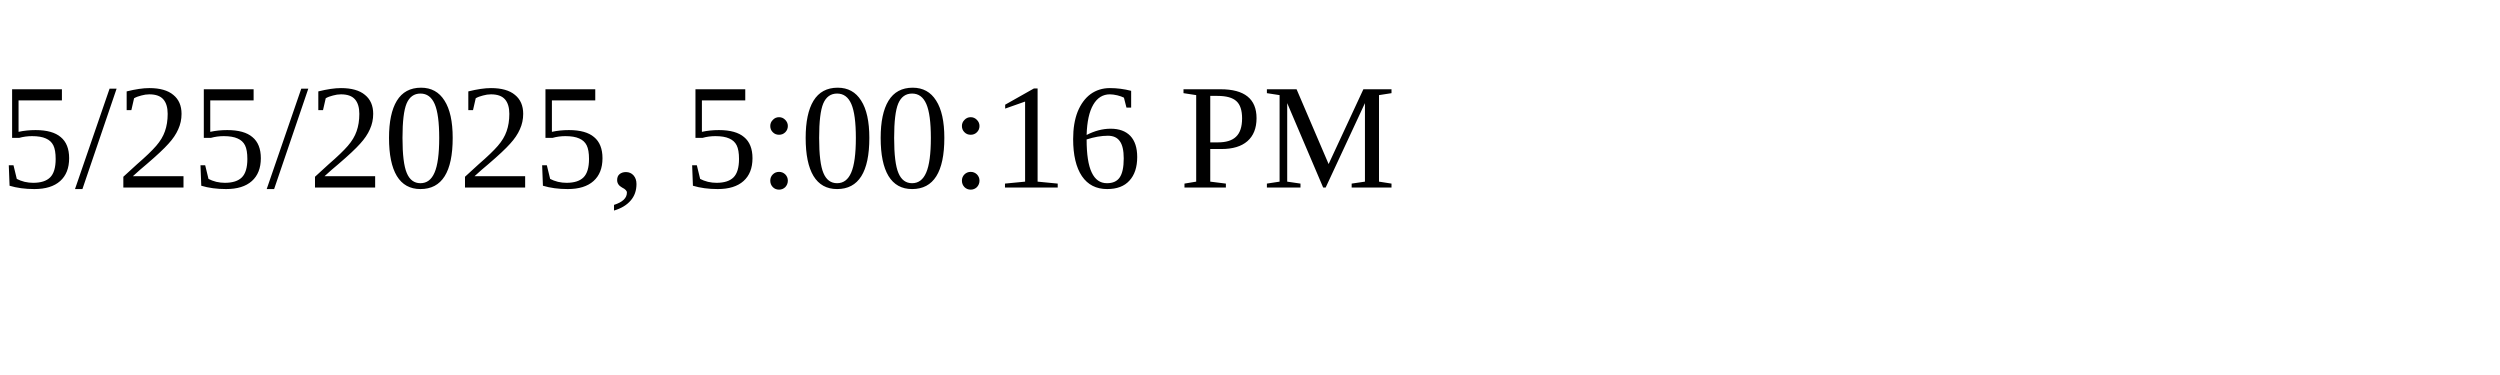
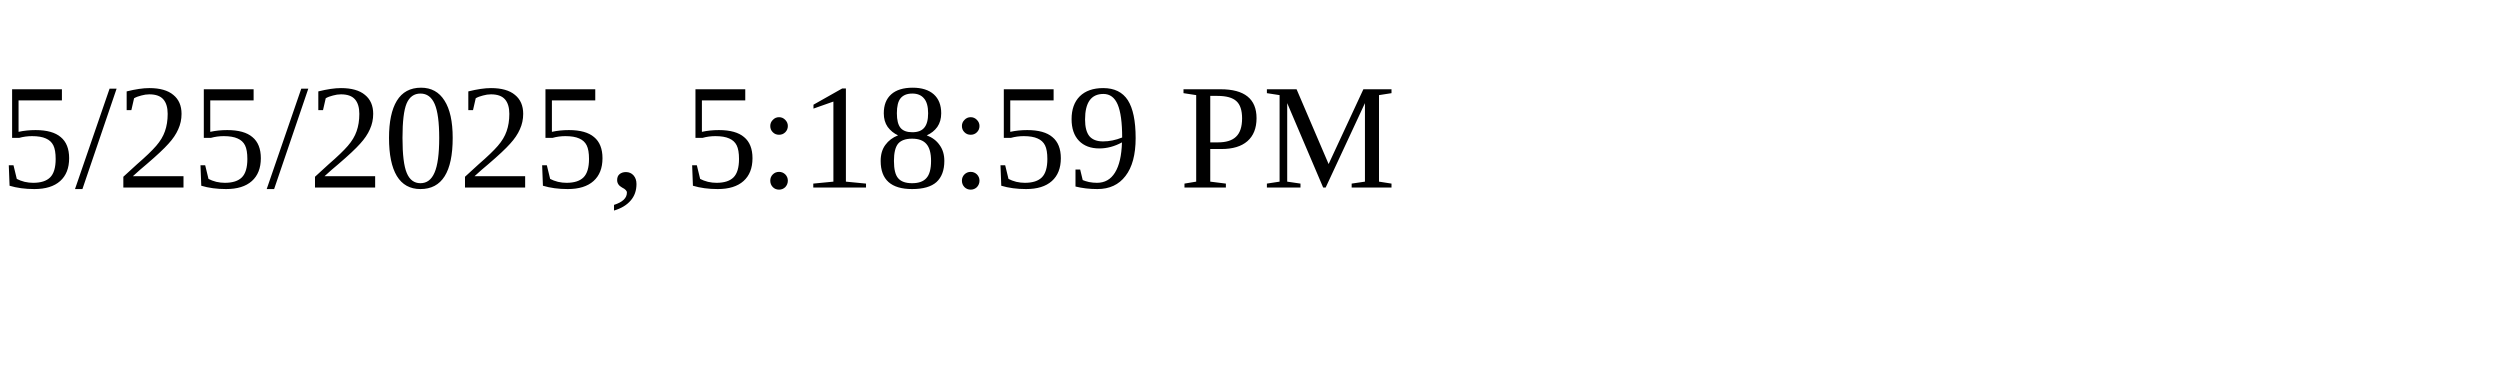
<svg xmlns="http://www.w3.org/2000/svg" height="30" width="200">
-   <text x="0" y="15">5/25/2025, 5:00:16 PM</text>
+   <text x="0" y="15">5/25/2025, 5:18:59 PM</text>
</svg>
